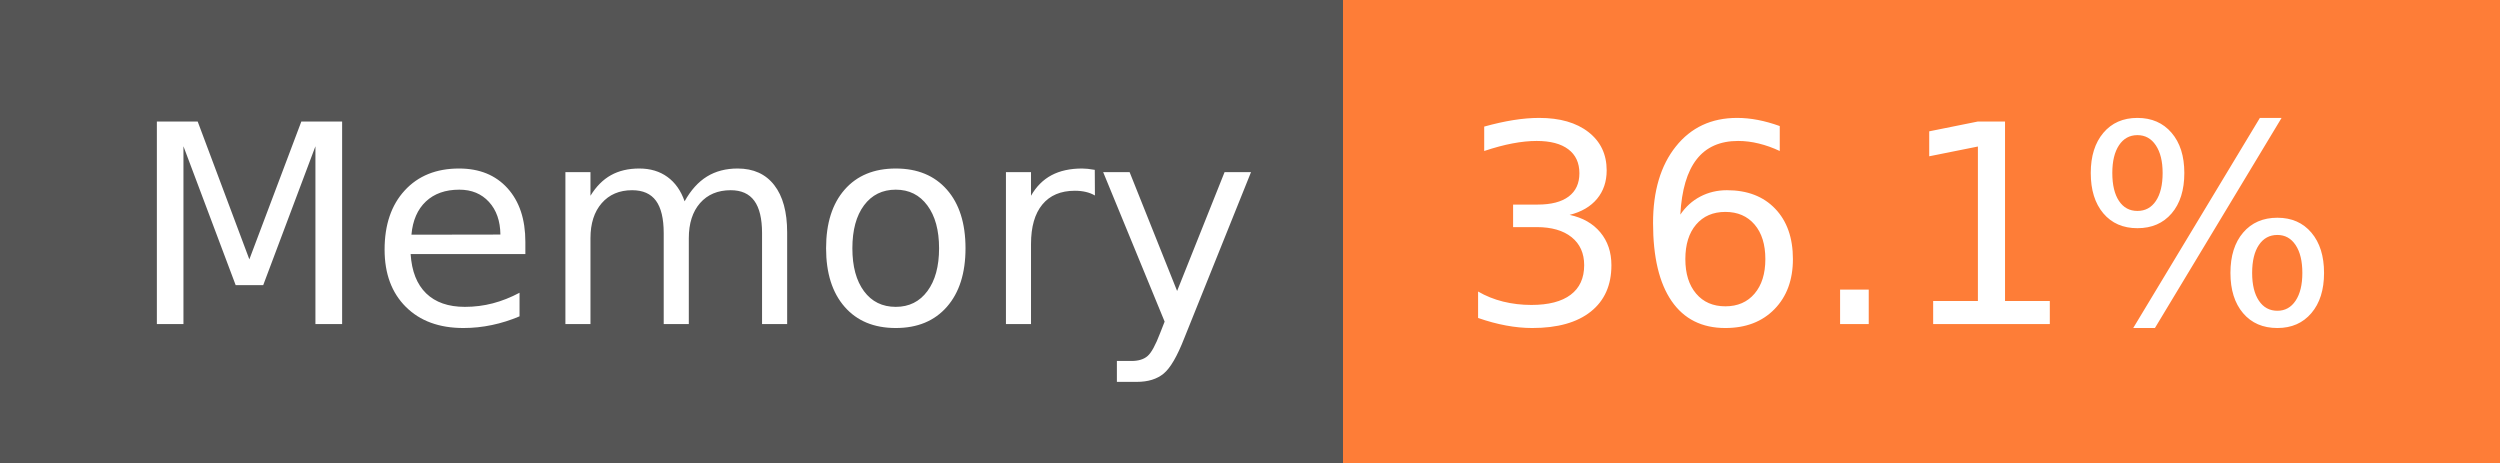
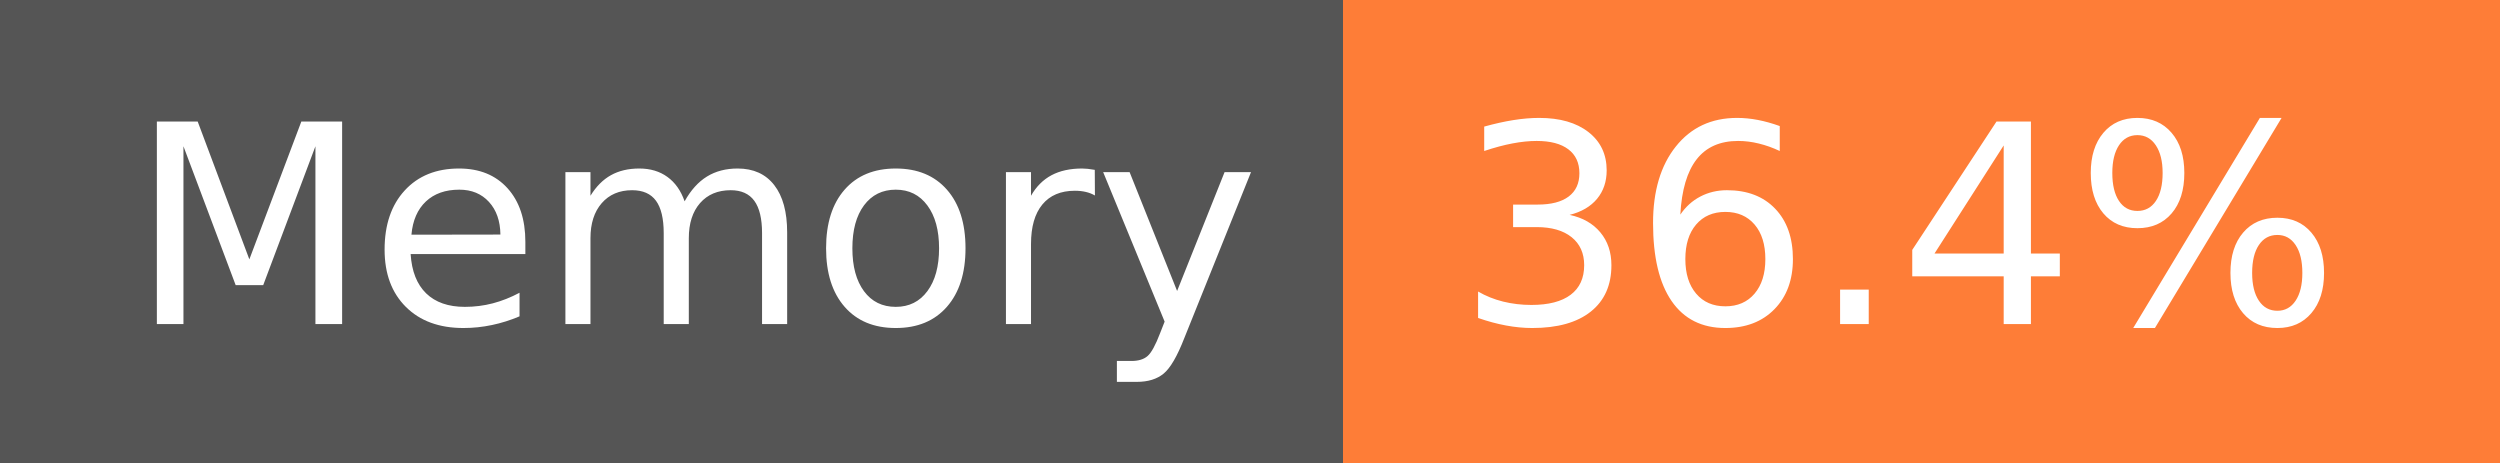
- <svg xmlns="http://www.w3.org/2000/svg" width="108" height="20" role="img" aria-label="Memory: 36.1%">
+ <svg xmlns="http://www.w3.org/2000/svg" width="108" height="20" role="img" aria-label="Memory: 36.4%">
  <g shape-rendering="crispEdges">
    <rect width="58" height="20" fill="#555" />
    <rect x="58" width="50" height="20" fill="#fe7d37" />
  </g>
  <g fill="#fff" text-anchor="middle" font-family="Verdana,Geneva,DejaVu Sans,sans-serif" text-rendering="geometricPrecision" font-size="120">
    <text x="300" y="140" transform="scale(.1)" fill="#fff" textLength="466">Memory</text>
-     <text x="820" y="140" transform="scale(.1)" fill="#fff" textLength="390">36.1%</text>
+     <text x="820" y="140" transform="scale(.1)" fill="#fff" textLength="390">36.4%</text>
  </g>
</svg>
